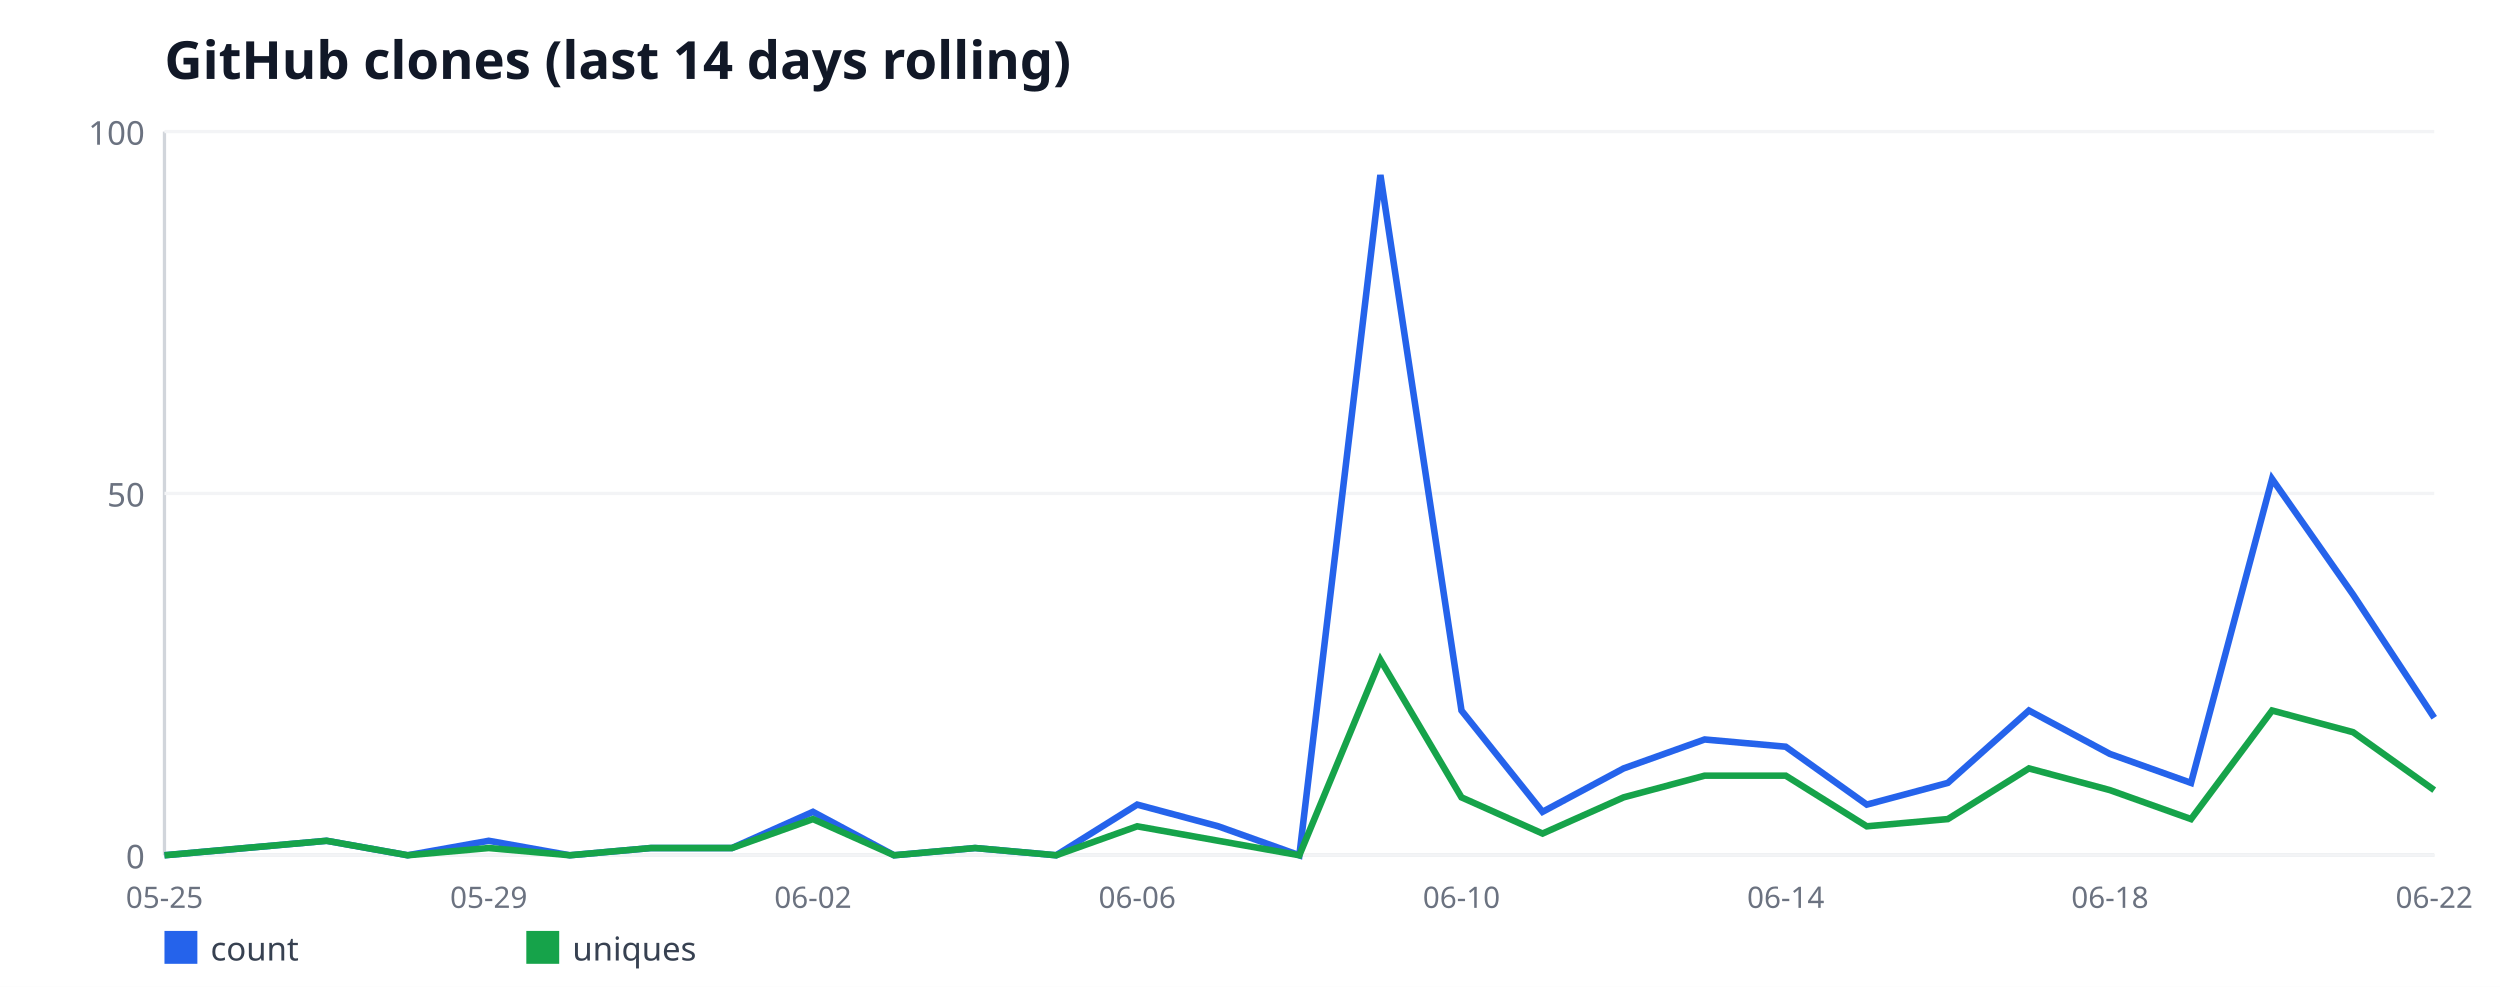
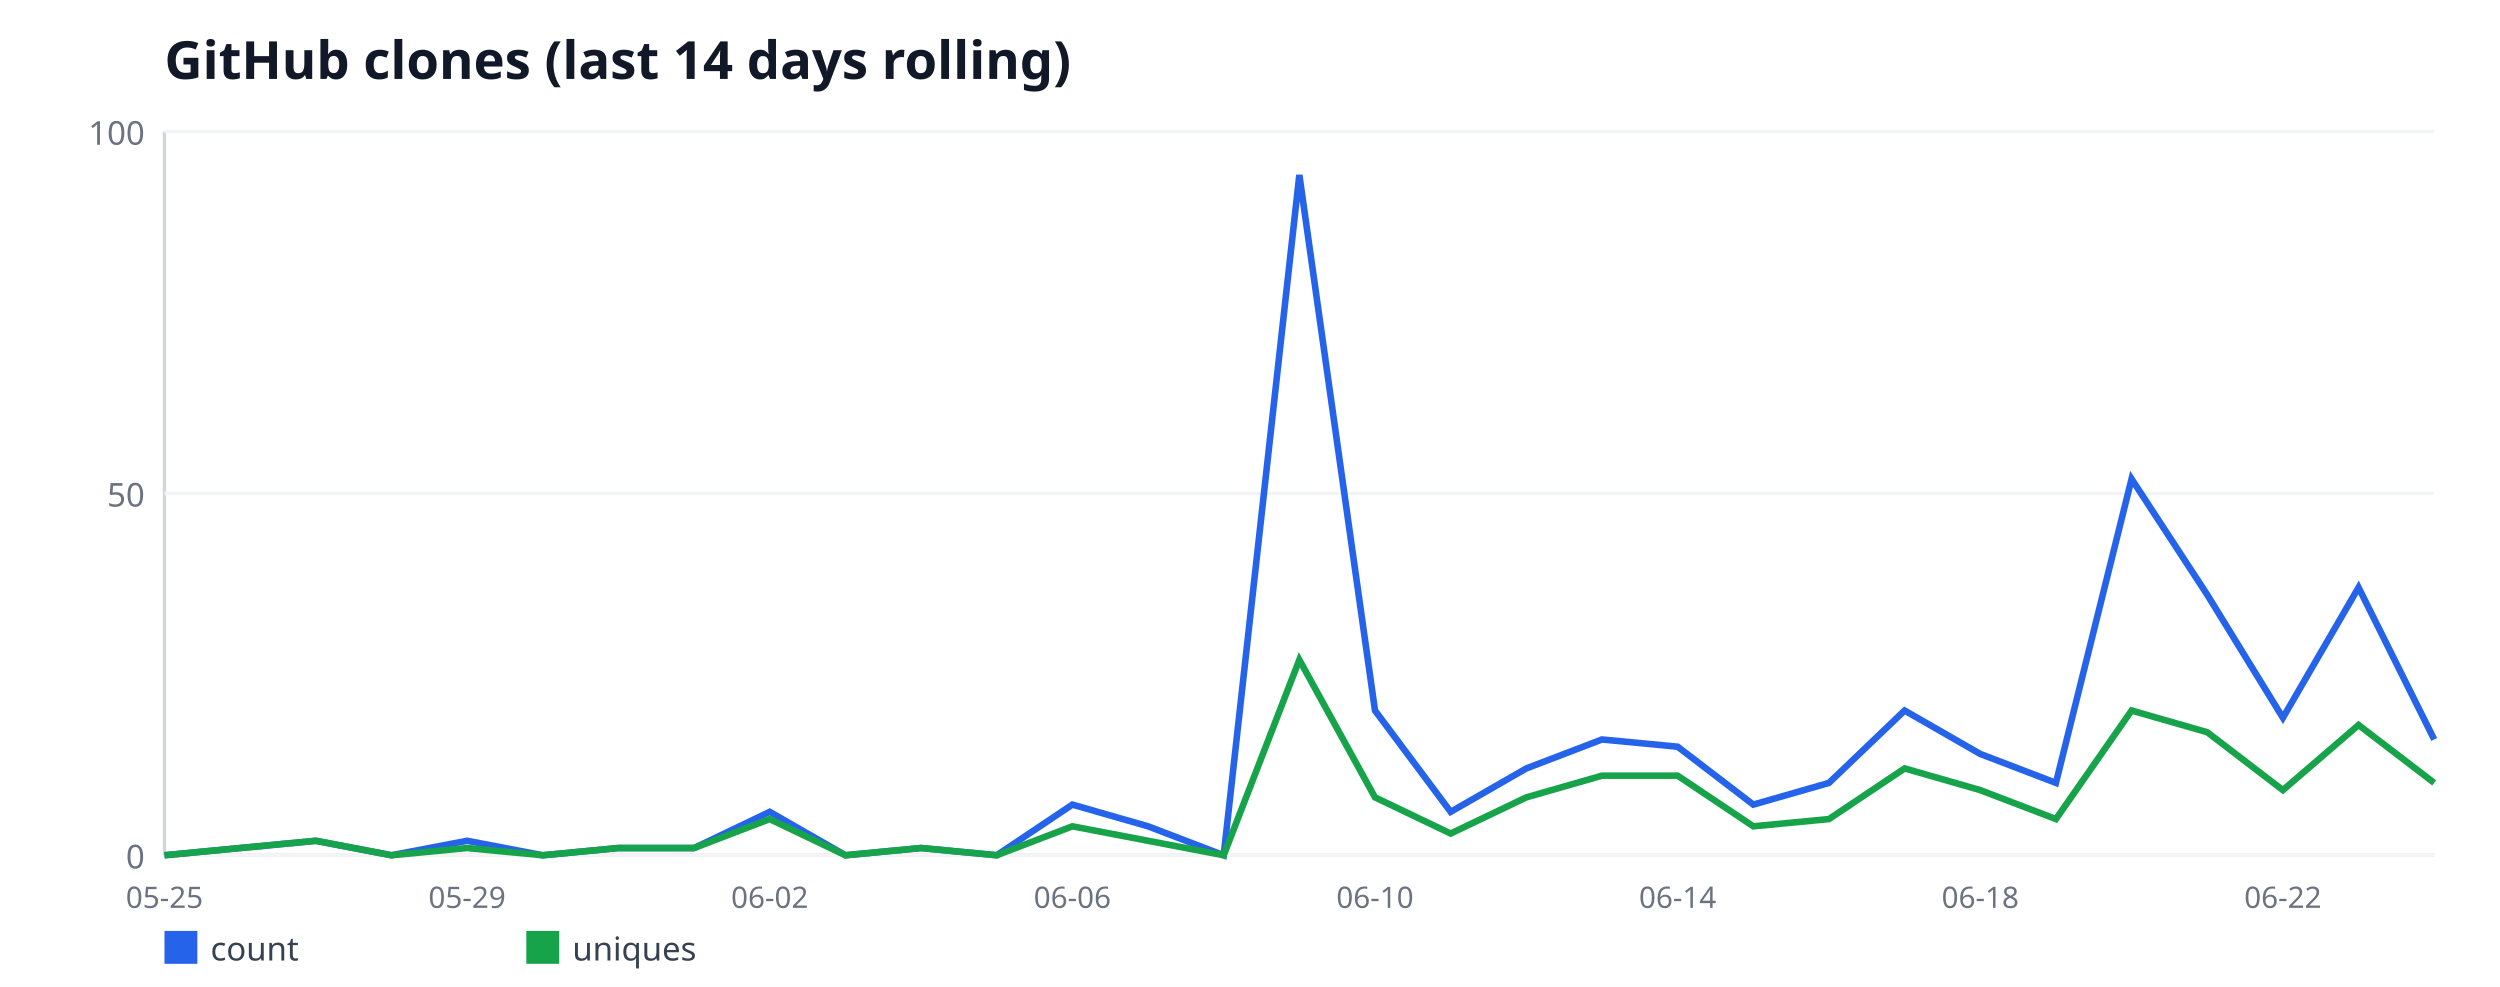
<svg xmlns="http://www.w3.org/2000/svg" width="760" height="300" viewBox="0 0 760 300" font-family="sans-serif">
  <rect width="760" height="300" fill="#ffffff" />
  <text x="50" y="24" font-size="16" font-weight="bold" fill="#111827">GitHub clones (last 14 days rolling)</text>
  <line x1="50" y1="40" x2="50" y2="260" stroke="#d1d5db" stroke-width="1" />
  <line x1="50" y1="260" x2="740" y2="260" stroke="#d1d5db" stroke-width="1" />
  <line x1="50" y1="260" x2="740" y2="260" stroke="#f3f4f6" stroke-width="1" />
  <text x="44" y="264" font-size="10" fill="#6b7280" text-anchor="end">0</text>
  <line x1="50" y1="150" x2="740" y2="150" stroke="#f3f4f6" stroke-width="1" />
  <text x="44" y="154" font-size="10" fill="#6b7280" text-anchor="end">50</text>
  <line x1="50" y1="40" x2="740" y2="40" stroke="#f3f4f6" stroke-width="1" />
  <text x="44" y="44" font-size="10" fill="#6b7280" text-anchor="end">100</text>
  <text x="50" y="276" font-size="9" fill="#6b7280" text-anchor="middle">05-25</text>
-   <text x="148.57" y="276" font-size="9" fill="#6b7280" text-anchor="middle">05-29</text>
-   <text x="247.14" y="276" font-size="9" fill="#6b7280" text-anchor="middle">06-02</text>
-   <text x="345.71" y="276" font-size="9" fill="#6b7280" text-anchor="middle">06-06</text>
-   <text x="444.29" y="276" font-size="9" fill="#6b7280" text-anchor="middle">06-10</text>
-   <text x="542.86" y="276" font-size="9" fill="#6b7280" text-anchor="middle">06-14</text>
-   <text x="641.43" y="276" font-size="9" fill="#6b7280" text-anchor="middle">06-18</text>
-   <text x="740" y="276" font-size="9" fill="#6b7280" text-anchor="middle">06-22</text>
-   <polyline fill="none" stroke="#2563eb" stroke-width="2" points="50,260 74.64,257.8 99.29,255.6 123.93,260 148.57,255.6 173.21,260 197.86,257.8 222.5,257.8 247.14,246.8 271.79,260 296.43,257.8 321.07,260 345.71,244.6 370.36,251.2 395,260 419.64,53.2 444.29,216 468.93,246.8 493.57,233.6 518.21,224.8 542.86,227 567.5,244.6 592.14,238 616.79,216 641.43,229.2 666.07,238 690.71,145.6 715.36,180.8 740,218.2" />
+   <text x="142" y="276" font-size="9" fill="#6b7280" text-anchor="middle">05-29</text>
+   <text x="234" y="276" font-size="9" fill="#6b7280" text-anchor="middle">06-02</text>
+   <text x="326" y="276" font-size="9" fill="#6b7280" text-anchor="middle">06-06</text>
+   <text x="418" y="276" font-size="9" fill="#6b7280" text-anchor="middle">06-10</text>
+   <text x="510" y="276" font-size="9" fill="#6b7280" text-anchor="middle">06-14</text>
+   <text x="602" y="276" font-size="9" fill="#6b7280" text-anchor="middle">06-18</text>
+   <text x="694" y="276" font-size="9" fill="#6b7280" text-anchor="middle">06-22</text>
+   <polyline fill="none" stroke="#2563eb" stroke-width="2" points="50,260 73,257.8 96,255.6 119,260 142,255.6 165,260 188,257.8 211,257.8 234,246.8 257,260 280,257.8 303,260 326,244.6 349,251.2 372,260 395,53.2 418,216 441,246.8 464,233.6 487,224.8 510,227 533,244.6 556,238 579,216 602,229.2 625,238 648,145.6 671,180.8 694,218.2 717,178.6 740,224.8" />
  <rect x="50" y="283" width="10" height="10" fill="#2563eb" />
  <text x="64" y="292" font-size="10" fill="#374151">count</text>
-   <polyline fill="none" stroke="#16a34a" stroke-width="2" points="50,260 74.64,257.8 99.29,255.6 123.93,260 148.57,257.8 173.21,260 197.86,257.8 222.5,257.8 247.14,249 271.79,260 296.43,257.8 321.07,260 345.71,251.2 370.36,255.6 395,260 419.64,200.6 444.29,242.4 468.93,253.4 493.57,242.4 518.21,235.8 542.86,235.8 567.5,251.2 592.14,249 616.79,233.6 641.43,240.2 666.07,249 690.71,216 715.36,222.6 740,240.2" />
+   <polyline fill="none" stroke="#16a34a" stroke-width="2" points="50,260 73,257.8 96,255.6 119,260 142,257.8 165,260 188,257.8 211,257.8 234,249 257,260 280,257.8 303,260 326,251.2 349,255.6 372,260 395,200.6 418,242.4 441,253.4 464,242.4 487,235.8 510,235.8 533,251.2 556,249 579,233.6 602,240.2 625,249 648,216 671,222.6 694,240.2 717,220.4 740,238" />
  <rect x="160" y="283" width="10" height="10" fill="#16a34a" />
  <text x="174" y="292" font-size="10" fill="#374151">uniques</text>
</svg>
